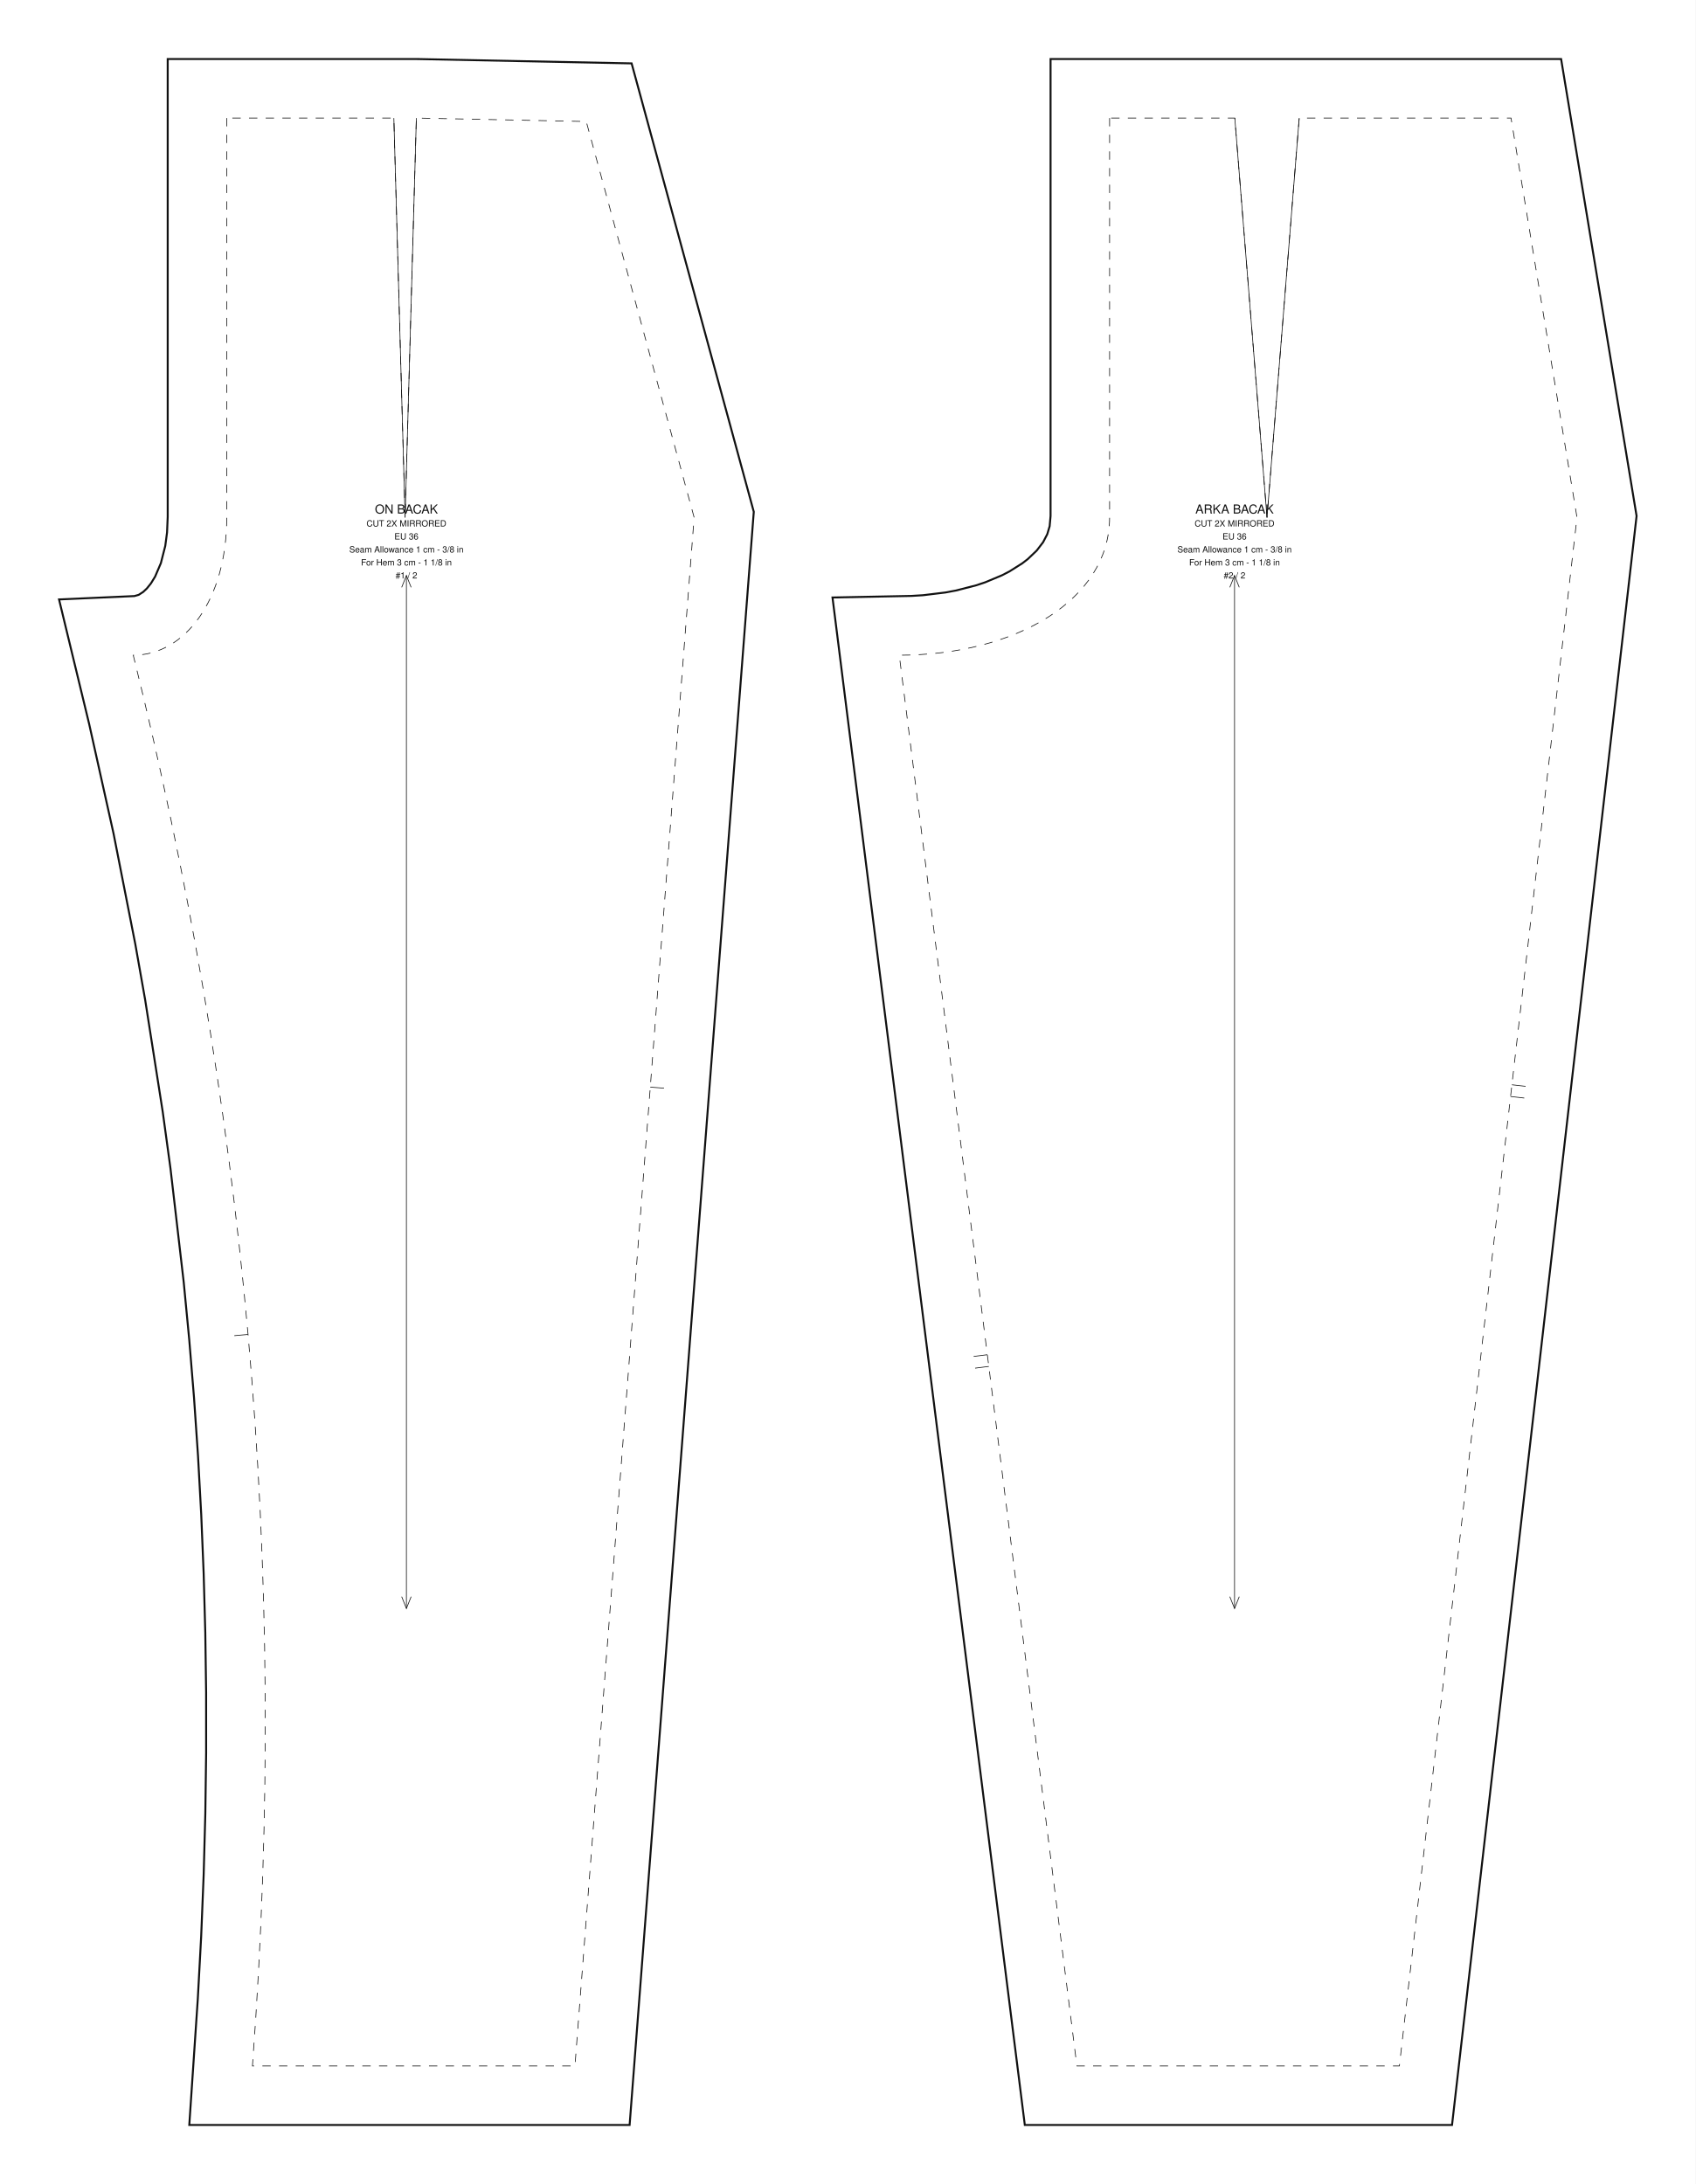
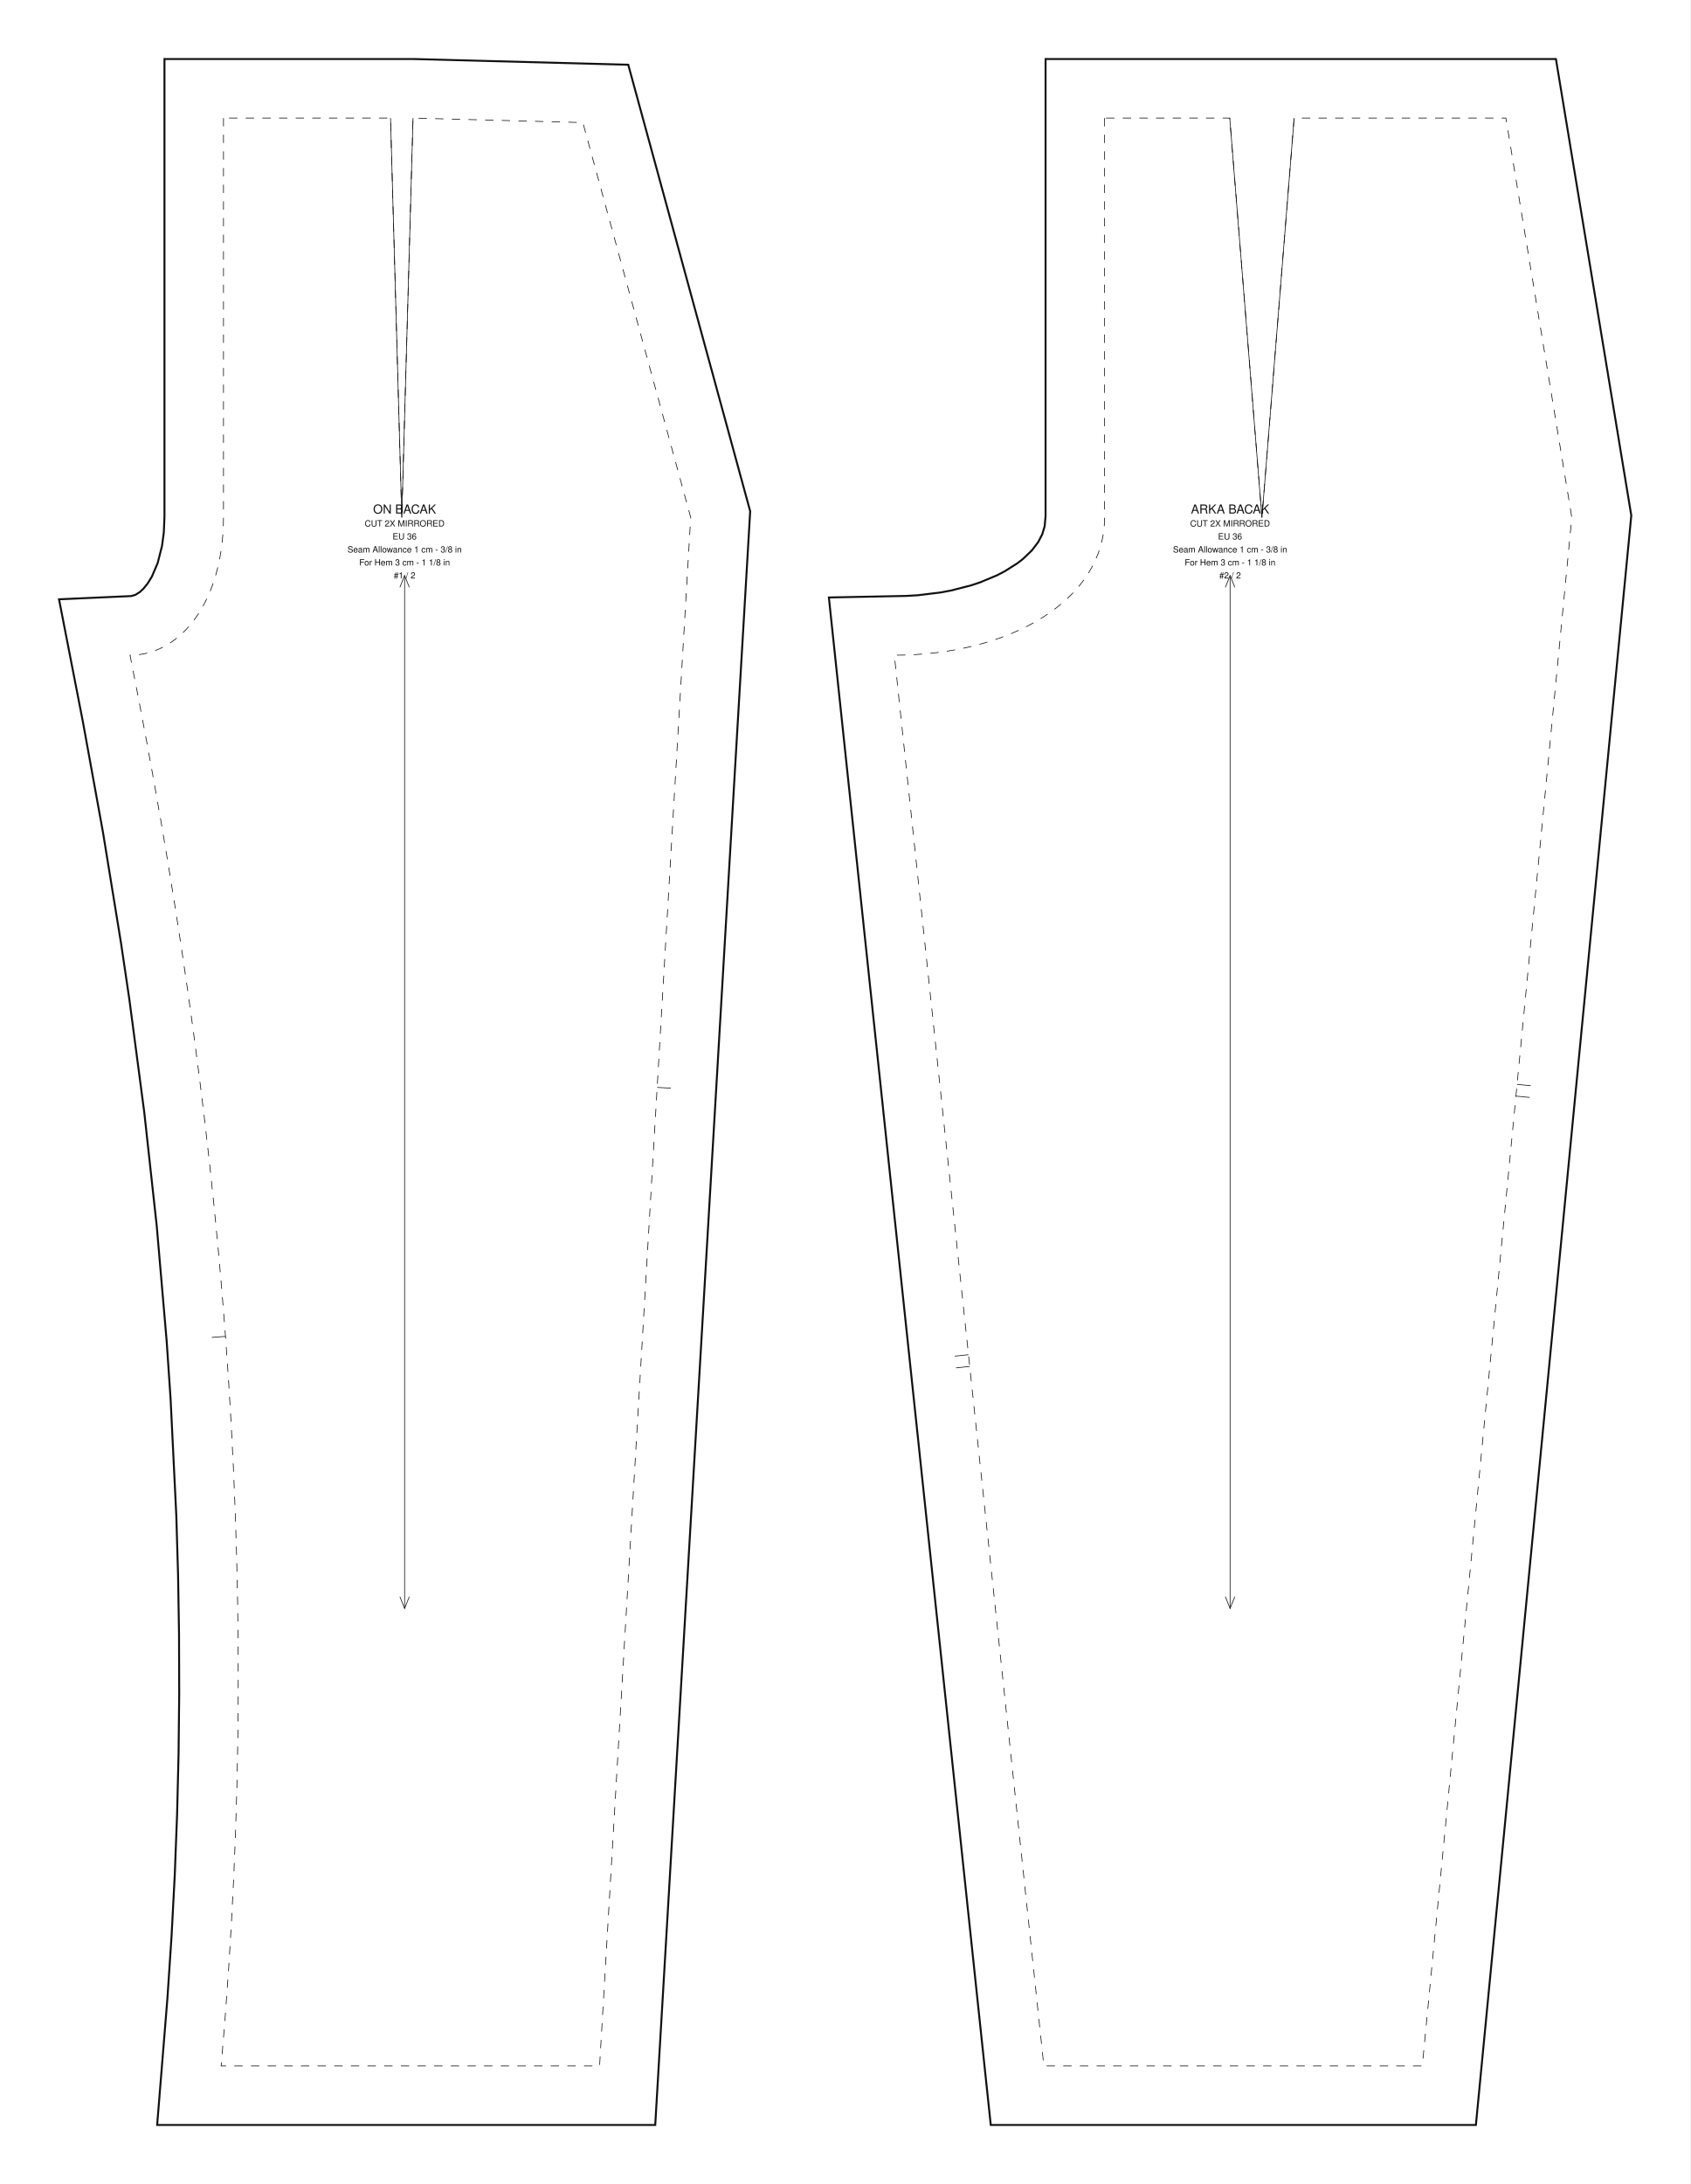
- <svg xmlns="http://www.w3.org/2000/svg" data-ops="4" viewBox="0 0 861.612 1110.000" width="861.612mm" height="1110.000mm" data-scale="1:1" data-unit-mm="1" data-sheet="stitchu-pattern-sheet-v1" data-graf="taban-pantolon" data-body="gercek36" data-parca="2">
-   <rect width="861.612" height="1110.000" fill="#ffffff" />
+ <svg xmlns="http://www.w3.org/2000/svg" data-ops="4" viewBox="0 0 859.232 1110.000" width="859.232mm" height="1110.000mm" data-scale="1:1" data-unit-mm="1" data-sheet="stitchu-pattern-sheet-v1" data-graf="taban-pantolon" data-body="gercek36" data-parca="2">
+   <rect width="859.232" height="1110.000" fill="#ffffff" />
  <g font-family="Helvetica,Arial,sans-serif" fill="none" stroke="#111111">
    <g data-panel="on_bacak">
-       <path data-katman="1" data-tur="kesim" stroke-width="1.000" d="M 85.216 30.000 L 85.216 262.681 L 84.886 270.593 L 83.981 277.439 L 81.751 286.199 L 78.825 293.032 L 76.712 296.483 L 74.638 299.069 L 72.748 300.855 L 70.465 302.324 L 68.270 302.945 L 30.000 304.656 L 45.295 367.925 L 57.697 423.639 L 68.745 479.811 L 73.748 508.088 L 82.687 565.059 L 86.614 593.769 L 93.356 651.674 L 96.160 680.885 L 98.581 710.277 L 100.612 739.860 L 102.249 769.640 L 103.486 799.625 L 104.318 829.822 L 104.740 860.239 L 104.746 890.883 L 104.332 921.763 L 103.491 952.885 L 102.219 984.258 L 100.511 1015.888 L 96.187 1080.000 L 319.934 1080.000 L 383.026 260.125 L 320.949 32.213 L 211.871 30.000 L 200.131 30.000 Z" />
-       <path data-katman="14" data-tur="dikis" stroke-width="0.350" stroke-dasharray="4.233 4.233" d="M 115.216 60.000 L 115.216 263.000 C 115.216 305.000 93.841 333.000 67.716 333.000 C 123.278 557.003 147.503 790.583 128.279 1050.000 L 292.154 1050.000 L 352.716 263.000 L 297.902 61.752 L 211.567 60.000 L 205.849 263.000 L 200.131 60.000 L 115.216 60.000 Z" />
-       <path data-katman="8" data-tur="pens" data-edge="dart_on_bacak.1" stroke-width="0.350" d="M 211.567 60.000 L 205.849 263.000" />
-       <path data-katman="8" data-tur="pens" data-edge="dart_on_bacak.2" stroke-width="0.350" d="M 205.849 263.000 L 200.131 60.000" />
-       <path data-katman="4" data-tur="centik" data-edge="ic_bacak_front" stroke-width="0.350" d="M 126.042 678.220 L 119.070 678.842" />
-       <path data-katman="4" data-tur="centik" data-edge="side_front.1" stroke-width="0.350" d="M 330.437 552.518 L 337.416 553.055" />
-       <path data-katman="7" data-tur="grain" stroke-width="0.350" d="M 206.513 292.500 L 206.513 817.500" />
-       <path data-katman="7" data-tur="grainOk" stroke-width="0.350" d="M 208.913 298.500 L 206.513 292.500 L 204.113 298.500" />
-       <path data-katman="7" data-tur="grainOk" stroke-width="0.350" d="M 204.113 811.500 L 206.513 817.500 L 208.913 811.500" />
-       <text data-katman="15" x="206.513" y="261.000" text-anchor="middle" font-size="6.300" fill="#111111" stroke="none">ON BACAK</text>
-       <text data-katman="15" x="206.513" y="267.600" text-anchor="middle" font-size="4.400" fill="#111111" stroke="none">CUT 2X MIRRORED</text>
-       <text data-katman="15" x="206.513" y="274.200" text-anchor="middle" font-size="4.400" fill="#111111" stroke="none">EU 36</text>
-       <text data-katman="15" x="206.513" y="280.800" text-anchor="middle" font-size="4.400" fill="#111111" stroke="none">Seam Allowance 1 cm - 3/8 in</text>
-       <text data-katman="15" x="206.513" y="287.400" text-anchor="middle" font-size="4.400" fill="#111111" stroke="none">For Hem 3 cm - 1 1/8 in</text>
-       <text data-katman="15" x="206.513" y="294.000" text-anchor="middle" font-size="4.400" fill="#111111" stroke="none">#1 / 2</text>
+       <path data-katman="1" data-tur="kesim" stroke-width="1.000" d="M 83.603 30.000 L 83.603 262.681 L 83.274 270.593 L 82.368 277.439 L 80.138 286.199 L 77.213 293.032 L 75.099 296.483 L 73.026 299.069 L 71.135 300.855 L 68.853 302.324 L 66.658 302.945 L 30.000 304.584 L 42.132 366.827 L 52.345 423.018 L 61.562 479.590 L 65.770 508.036 L 73.329 565.288 L 79.670 623.068 L 84.707 681.434 L 86.708 710.856 L 89.620 770.217 L 90.509 800.170 L 91.005 830.316 L 91.097 860.661 L 90.774 891.214 L 90.024 921.982 L 88.836 952.974 L 87.198 984.195 L 85.101 1015.656 L 79.886 1080.000 L 333.077 1080.000 L 381.341 259.846 L 319.360 32.907 L 210.354 30.000 L 198.518 30.000 Z" />
+       <path data-katman="14" data-tur="dikis" stroke-width="0.350" stroke-dasharray="4.233 4.233" d="M 113.603 60.000 L 113.603 263.000 C 113.603 305.000 92.228 333.000 66.103 333.000 C 110.968 558.331 135.193 791.911 112.416 1050.000 L 304.791 1050.000 L 351.103 263.000 L 296.289 62.302 L 209.954 60.000 L 204.236 263.000 L 198.518 60.000 L 113.603 60.000 Z" />
+       <path data-katman="8" data-tur="pens" data-edge="dart_on_bacak.1" stroke-width="0.350" d="M 209.954 60.000 L 204.236 263.000" />
+       <path data-katman="8" data-tur="pens" data-edge="dart_on_bacak.2" stroke-width="0.350" d="M 204.236 263.000 L 198.518 60.000" />
+       <path data-katman="4" data-tur="centik" data-edge="ic_bacak_front" stroke-width="0.350" d="M 114.625 679.216 L 107.644 679.734" />
+       <path data-katman="4" data-tur="centik" data-edge="side_front.1" stroke-width="0.350" d="M 334.058 552.655 L 341.046 553.067" />
+       <path data-katman="7" data-tur="grain" stroke-width="0.350" d="M 205.670 292.500 L 205.670 817.500" />
+       <path data-katman="7" data-tur="grainOk" stroke-width="0.350" d="M 208.070 298.500 L 205.670 292.500 L 203.270 298.500" />
+       <path data-katman="7" data-tur="grainOk" stroke-width="0.350" d="M 203.270 811.500 L 205.670 817.500 L 208.070 811.500" />
+       <text data-katman="15" x="205.670" y="261.000" text-anchor="middle" font-size="6.300" fill="#111111" stroke="none">ON BACAK</text>
+       <text data-katman="15" x="205.670" y="267.600" text-anchor="middle" font-size="4.400" fill="#111111" stroke="none">CUT 2X MIRRORED</text>
+       <text data-katman="15" x="205.670" y="274.200" text-anchor="middle" font-size="4.400" fill="#111111" stroke="none">EU 36</text>
+       <text data-katman="15" x="205.670" y="280.800" text-anchor="middle" font-size="4.400" fill="#111111" stroke="none">Seam Allowance 1 cm - 3/8 in</text>
+       <text data-katman="15" x="205.670" y="287.400" text-anchor="middle" font-size="4.400" fill="#111111" stroke="none">For Hem 3 cm - 1 1/8 in</text>
+       <text data-katman="15" x="205.670" y="294.000" text-anchor="middle" font-size="4.400" fill="#111111" stroke="none">#1 / 2</text>
    </g>
    <g data-panel="arka_bacak">
-       <path data-katman="1" data-tur="kesim" stroke-width="1.000" d="M 533.830 30.000 L 533.830 262.282 L 533.374 267.428 L 532.161 271.488 L 530.051 275.554 L 526.822 279.782 L 522.291 284.118 L 519.508 286.275 L 512.915 290.440 L 509.122 292.398 L 500.610 295.955 L 495.926 297.515 L 485.796 300.114 L 480.390 301.126 L 468.995 302.516 L 463.046 302.873 L 423.026 303.668 L 520.744 1080.000 L 737.836 1080.000 L 831.612 262.251 L 793.263 30.000 L 627.450 30.000 Z" />
-       <path data-katman="14" data-tur="dikis" stroke-width="0.350" stroke-dasharray="4.233 4.233" d="M 563.830 60.000 L 563.830 263.000 C 563.830 305.000 515.736 333.000 456.955 333.000 L 547.205 1050.000 L 711.080 1050.000 L 801.330 263.000 L 767.810 60.000 L 660.180 60.000 L 643.815 263.000 L 627.450 60.000 L 563.830 60.000 Z" />
-       <path data-katman="8" data-tur="pens" data-edge="dart_arka_bacak.1" stroke-width="0.350" d="M 660.180 60.000 L 643.815 263.000" />
-       <path data-katman="8" data-tur="pens" data-edge="dart_arka_bacak.2" stroke-width="0.350" d="M 643.815 263.000 L 627.450 60.000" />
-       <path data-katman="4" data-tur="centik" data-edge="ic_bacak_back" stroke-width="0.350" d="M 501.705 688.523 L 494.760 689.398" />
-       <path data-katman="4" data-tur="centik" data-edge="ic_bacak_back" stroke-width="0.350" d="M 502.454 694.477 L 495.509 695.351" />
-       <path data-katman="4" data-tur="centik" data-edge="side_back.1" stroke-width="0.350" d="M 767.583 557.276 L 774.538 558.073" />
-       <path data-katman="4" data-tur="centik" data-edge="side_back.1" stroke-width="0.350" d="M 768.267 551.315 L 775.221 552.113" />
-       <path data-katman="7" data-tur="grain" stroke-width="0.350" d="M 627.319 292.500 L 627.319 817.500" />
-       <path data-katman="7" data-tur="grainOk" stroke-width="0.350" d="M 629.719 298.500 L 627.319 292.500 L 624.919 298.500" />
-       <path data-katman="7" data-tur="grainOk" stroke-width="0.350" d="M 624.919 811.500 L 627.319 817.500 L 629.719 811.500" />
-       <text data-katman="15" x="627.319" y="261.000" text-anchor="middle" font-size="6.300" fill="#111111" stroke="none">ARKA BACAK</text>
-       <text data-katman="15" x="627.319" y="267.600" text-anchor="middle" font-size="4.400" fill="#111111" stroke="none">CUT 2X MIRRORED</text>
-       <text data-katman="15" x="627.319" y="274.200" text-anchor="middle" font-size="4.400" fill="#111111" stroke="none">EU 36</text>
-       <text data-katman="15" x="627.319" y="280.800" text-anchor="middle" font-size="4.400" fill="#111111" stroke="none">Seam Allowance 1 cm - 3/8 in</text>
-       <text data-katman="15" x="627.319" y="287.400" text-anchor="middle" font-size="4.400" fill="#111111" stroke="none">For Hem 3 cm - 1 1/8 in</text>
-       <text data-katman="15" x="627.319" y="294.000" text-anchor="middle" font-size="4.400" fill="#111111" stroke="none">#2 / 2</text>
+       <path data-katman="1" data-tur="kesim" stroke-width="1.000" d="M 531.494 30.000 L 531.494 262.282 L 531.038 267.428 L 529.826 271.488 L 527.715 275.554 L 524.487 279.782 L 519.955 284.118 L 517.173 286.275 L 510.580 290.440 L 506.786 292.398 L 498.274 295.955 L 493.590 297.515 L 483.461 300.114 L 478.055 301.126 L 466.660 302.516 L 460.710 302.873 L 421.341 303.655 L 503.631 1080.000 L 750.237 1080.000 L 829.232 261.981 L 790.928 30.000 L 625.114 30.000 Z" />
+       <path data-katman="14" data-tur="dikis" stroke-width="0.350" stroke-dasharray="4.233 4.233" d="M 561.494 60.000 L 561.494 263.000 C 561.494 305.000 513.401 333.000 454.619 333.000 L 530.619 1050.000 L 722.994 1050.000 L 798.994 263.000 L 765.475 60.000 L 657.845 60.000 L 641.480 263.000 L 625.114 60.000 L 561.494 60.000 Z" />
+       <path data-katman="8" data-tur="pens" data-edge="dart_arka_bacak.1" stroke-width="0.350" d="M 657.845 60.000 L 641.480 263.000" />
+       <path data-katman="8" data-tur="pens" data-edge="dart_arka_bacak.2" stroke-width="0.350" d="M 641.480 263.000 L 625.114 60.000" />
+       <path data-katman="4" data-tur="centik" data-edge="ic_bacak_back" stroke-width="0.350" d="M 492.303 688.517 L 485.342 689.255" />
+       <path data-katman="4" data-tur="centik" data-edge="ic_bacak_back" stroke-width="0.350" d="M 492.936 694.483 L 485.975 695.221" />
+       <path data-katman="4" data-tur="centik" data-edge="side_back.1" stroke-width="0.350" d="M 770.594 557.088 L 777.562 557.761" />
+       <path data-katman="4" data-tur="centik" data-edge="side_back.1" stroke-width="0.350" d="M 771.171 551.116 L 778.139 551.789" />
+       <path data-katman="7" data-tur="grain" stroke-width="0.350" d="M 625.287 292.500 L 625.287 817.500" />
+       <path data-katman="7" data-tur="grainOk" stroke-width="0.350" d="M 627.687 298.500 L 625.287 292.500 L 622.887 298.500" />
+       <path data-katman="7" data-tur="grainOk" stroke-width="0.350" d="M 622.887 811.500 L 625.287 817.500 L 627.687 811.500" />
+       <text data-katman="15" x="625.287" y="261.000" text-anchor="middle" font-size="6.300" fill="#111111" stroke="none">ARKA BACAK</text>
+       <text data-katman="15" x="625.287" y="267.600" text-anchor="middle" font-size="4.400" fill="#111111" stroke="none">CUT 2X MIRRORED</text>
+       <text data-katman="15" x="625.287" y="274.200" text-anchor="middle" font-size="4.400" fill="#111111" stroke="none">EU 36</text>
+       <text data-katman="15" x="625.287" y="280.800" text-anchor="middle" font-size="4.400" fill="#111111" stroke="none">Seam Allowance 1 cm - 3/8 in</text>
+       <text data-katman="15" x="625.287" y="287.400" text-anchor="middle" font-size="4.400" fill="#111111" stroke="none">For Hem 3 cm - 1 1/8 in</text>
+       <text data-katman="15" x="625.287" y="294.000" text-anchor="middle" font-size="4.400" fill="#111111" stroke="none">#2 / 2</text>
    </g>
  </g>
</svg>
